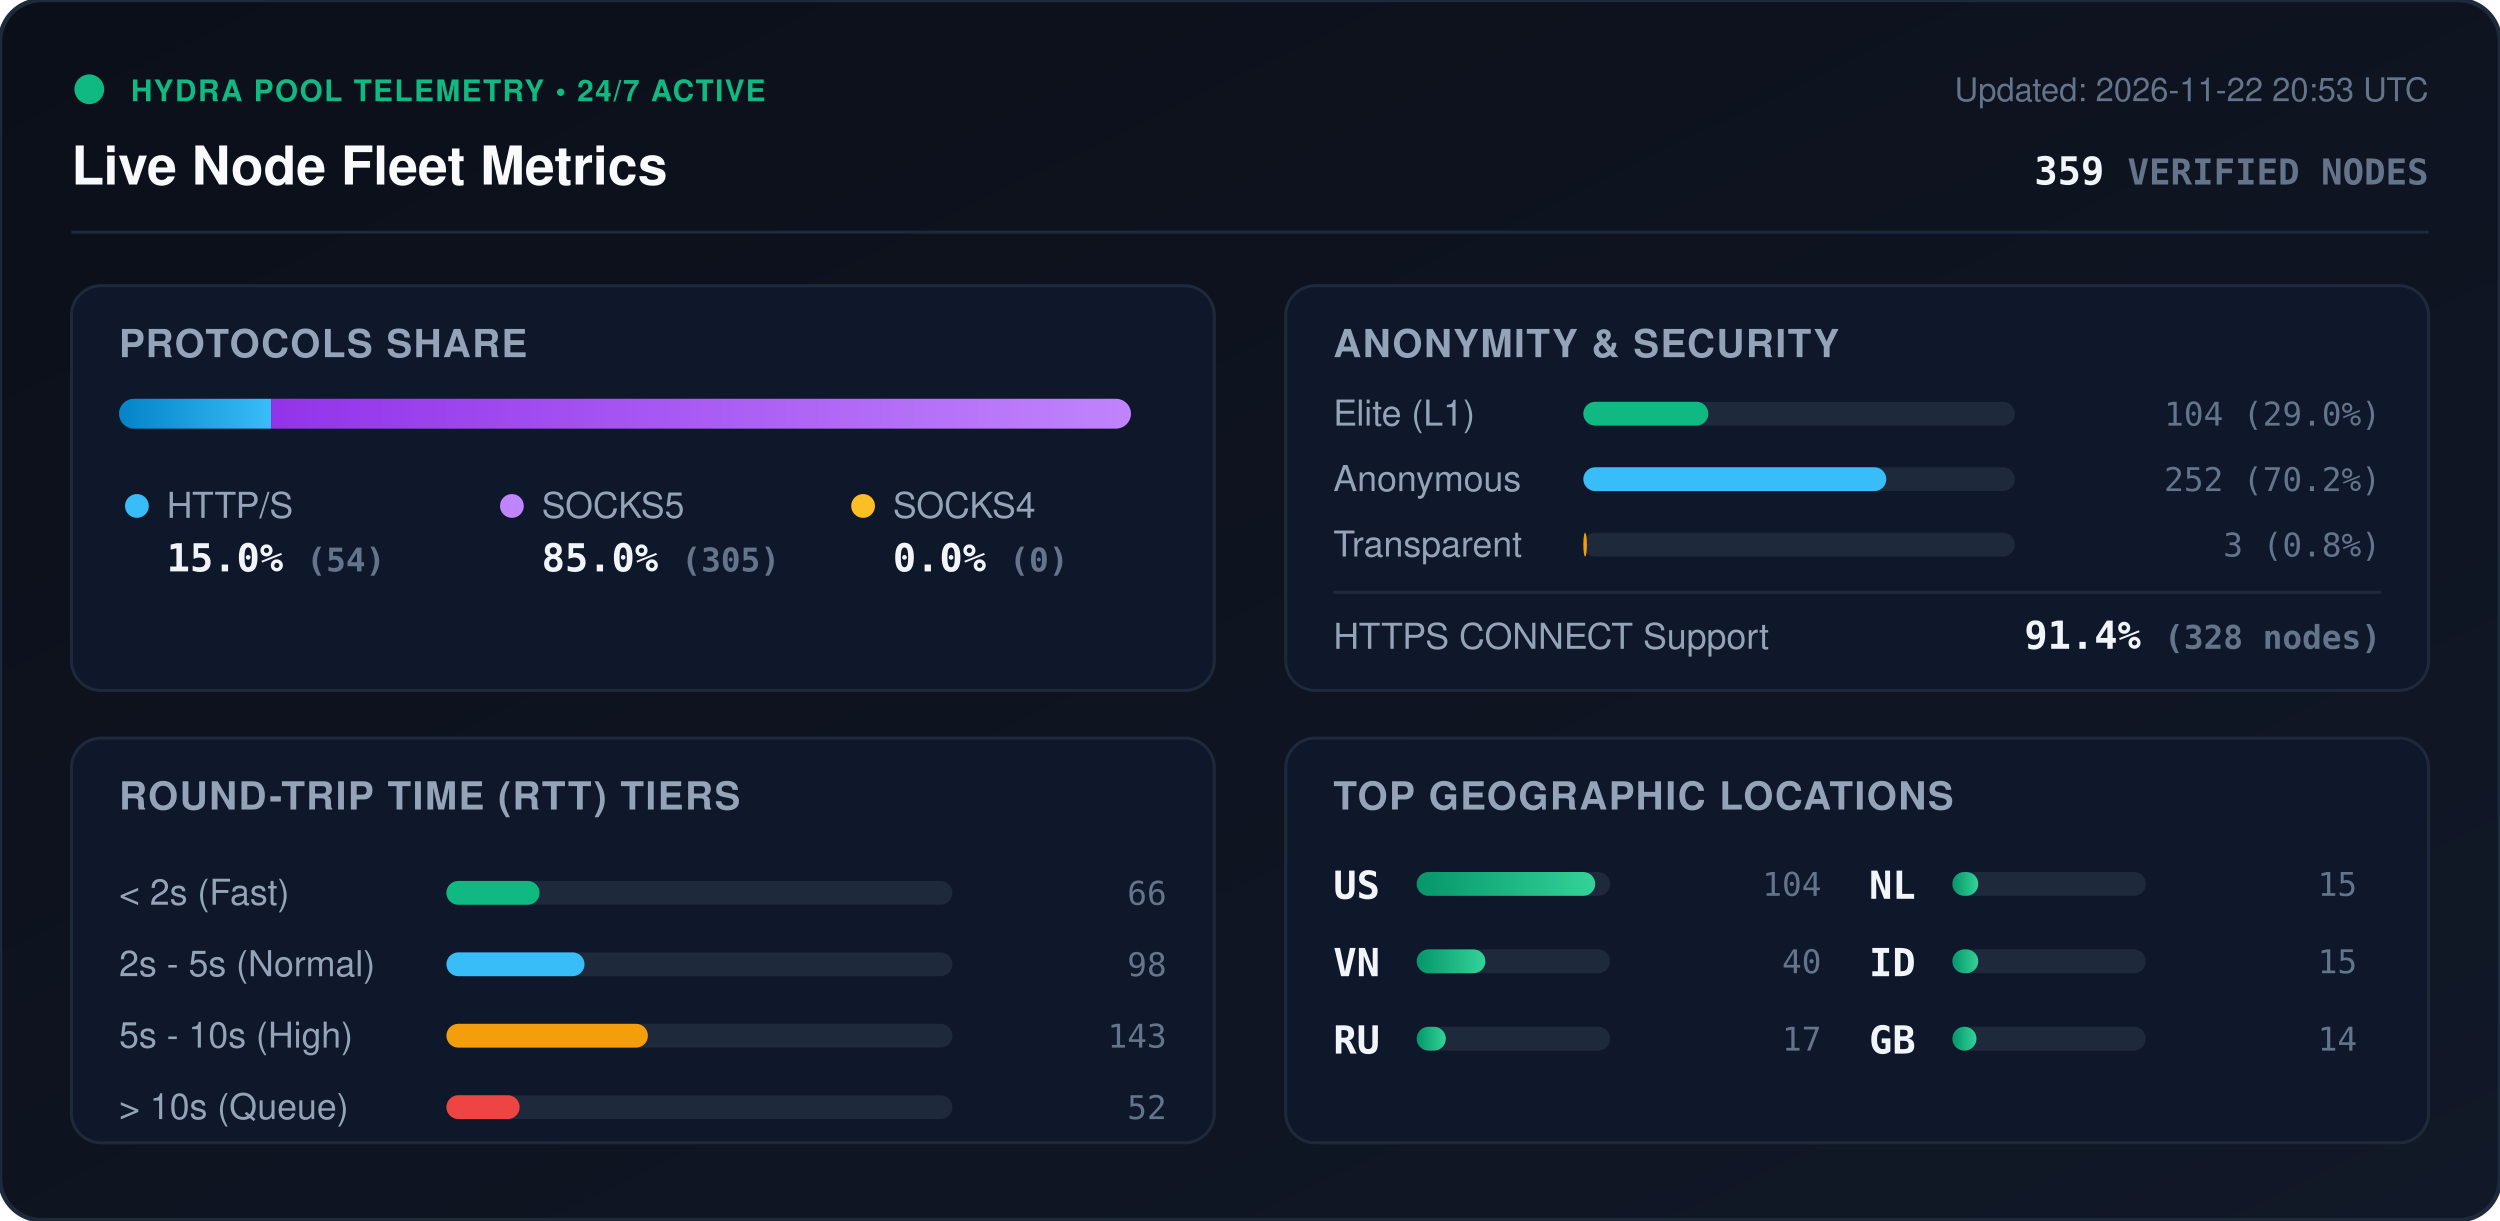
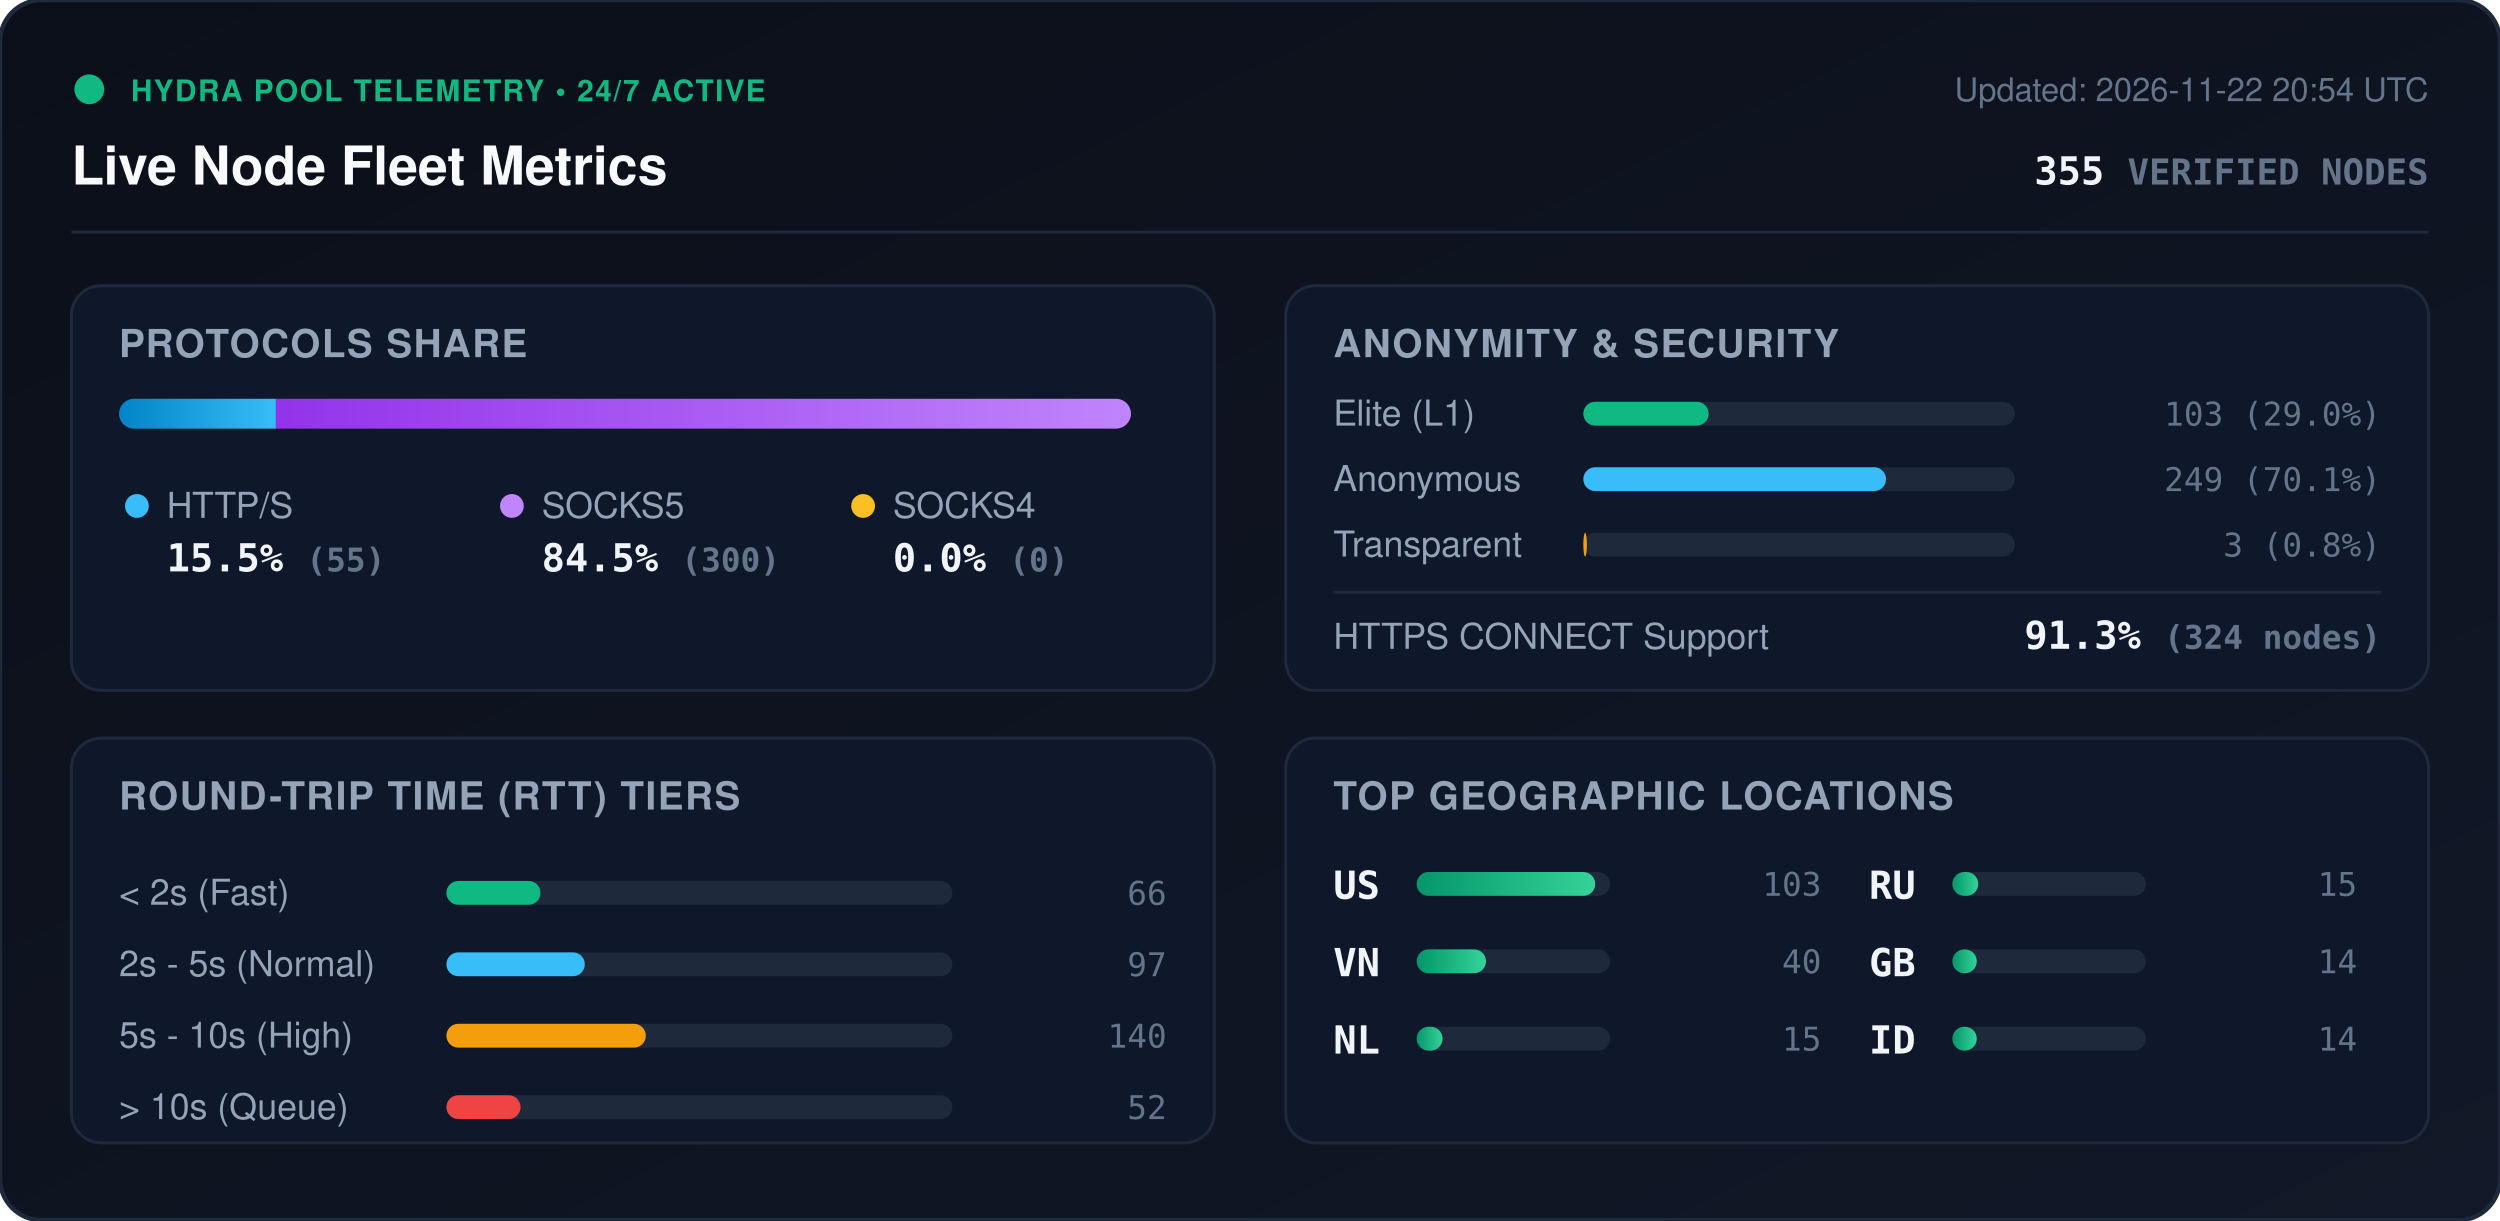
<svg xmlns="http://www.w3.org/2000/svg" viewBox="0 0 840 410" width="840" height="410" style="max-width: 100%; height: auto;">
  <defs>
    <linearGradient id="bg" x1="0%" y1="0%" x2="100%" y2="100%">
      <stop offset="0%" stop-color="#0b0f19" />
      <stop offset="100%" stop-color="#111827" />
    </linearGradient>
    <linearGradient id="bar-http" x1="0%" y1="0%" x2="100%" y2="0%">
      <stop offset="0%" stop-color="#0284c7" />
      <stop offset="100%" stop-color="#38bdf8" />
    </linearGradient>
    <linearGradient id="bar-socks5" x1="0%" y1="0%" x2="100%" y2="0%">
      <stop offset="0%" stop-color="#9333ea" />
      <stop offset="100%" stop-color="#c084fc" />
    </linearGradient>
    <linearGradient id="bar-socks4" x1="0%" y1="0%" x2="100%" y2="0%">
      <stop offset="0%" stop-color="#d97706" />
      <stop offset="100%" stop-color="#fbbf24" />
    </linearGradient>
    <linearGradient id="bar-green" x1="0%" y1="0%" x2="100%" y2="0%">
      <stop offset="0%" stop-color="#059669" />
      <stop offset="100%" stop-color="#34d399" />
    </linearGradient>
    <clipPath id="prog-track-clip">
      <rect width="340.0" height="10" rx="5" />
    </clipPath>
    <style>
      .title { font: 700 18px -apple-system, BlinkMacSystemFont, 'Segoe UI', Helvetica, Arial, sans-serif; fill: #f8fafc; }
      .sub { font: 500 11px -apple-system, BlinkMacSystemFont, 'Segoe UI', Helvetica, Arial, sans-serif; fill: #64748b; }
      .section-hdr { font: 600 13px -apple-system, BlinkMacSystemFont, 'Segoe UI', Helvetica, Arial, sans-serif; fill: #94a3b8; letter-spacing: 0.5px; }
      .metric-val { font: 700 13px -apple-system, BlinkMacSystemFont, 'Segoe UI', Helvetica, Arial, sans-serif; fill: #f1f5f9; }
      .metric-lbl { font: 500 12px -apple-system, BlinkMacSystemFont, 'Segoe UI', Helvetica, Arial, sans-serif; fill: #94a3b8; }
      .badge-txt { font: 700 10px -apple-system, BlinkMacSystemFont, 'Segoe UI', Helvetica, Arial, sans-serif; fill: #10b981; letter-spacing: 0.5px; }
      .mono { font-family: ui-monospace, SFMono-Regular, Menlo, Monaco, Consolas, monospace; }
      .pulse { animation: beacon 2s infinite ease-in-out; }
      @keyframes beacon { 0%, 100% { opacity: 1; } 50% { opacity: 0.35; } }
    </style>
  </defs>
  <rect width="840" height="410" rx="14" fill="url(#bg)" stroke="#1e293b" stroke-width="1.5" />
  <g transform="translate(24, 24)">
    <circle cx="6" cy="6" r="5" fill="#10b981" class="pulse" />
    <text x="20" y="10" class="badge-txt">HYDRA POOL TELEMETRY • 24/7 ACTIVE</text>
    <text x="0" y="38" class="title">Live Node Fleet Metrics</text>
-     <text x="792" y="10" text-anchor="end" class="sub">Updated: 2026-11-22 20:53 UTC</text>
-     <text x="792" y="38" text-anchor="end" class="metric-val mono" fill="#38bdf8">359 <tspan font-size="12" fill="#64748b">VERIFIED NODES</tspan>
+     <text x="792" y="10" text-anchor="end" class="sub">Updated: 2026-11-22 20:54 UTC</text>
+     <text x="792" y="38" text-anchor="end" class="metric-val mono" fill="#38bdf8">355 <tspan font-size="12" fill="#64748b">VERIFIED NODES</tspan>
    </text>
  </g>
  <line x1="24" y1="78" x2="816" y2="78" stroke="#1e293b" stroke-width="1" />
  <g transform="translate(24, 96)">
    <rect width="384" height="136" rx="10" fill="#0f172a" stroke="#1e293b" />
    <text x="16" y="24" class="section-hdr">PROTOCOLS SHARE</text>
    <g transform="translate(16, 38)">
      <rect width="340.0" height="10" rx="5" fill="#1e293b" />
      <g clip-path="url(#prog-track-clip)">
-         <rect x="0" width="51.1" height="10" fill="url(#bar-http)" />
-         <rect x="51.1" width="288.9" height="10" fill="url(#bar-socks5)" />
+         <rect x="0" width="52.7" height="10" fill="url(#bar-http)" />
+         <rect x="52.7" width="287.3" height="10" fill="url(#bar-socks5)" />
        <rect x="340.0" width="0.0" height="10" fill="url(#bar-socks4)" />
      </g>
    </g>
    <g transform="translate(16, 68)">
      <circle cx="6" cy="6" r="4" fill="#38bdf8" />
      <text x="16" y="10" class="metric-lbl">HTTP/S</text>
-       <text x="16" y="28" class="metric-val mono">15.0% <tspan font-size="11" fill="#64748b">(54)</tspan>
+       <text x="16" y="28" class="metric-val mono">15.5% <tspan font-size="11" fill="#64748b">(55)</tspan>
      </text>
      <circle cx="132" cy="6" r="4" fill="#c084fc" />
      <text x="142" y="10" class="metric-lbl">SOCKS5</text>
-       <text x="142" y="28" class="metric-val mono">85.0% <tspan font-size="11" fill="#64748b">(305)</tspan>
+       <text x="142" y="28" class="metric-val mono">84.5% <tspan font-size="11" fill="#64748b">(300)</tspan>
      </text>
      <circle cx="250" cy="6" r="4" fill="#fbbf24" />
      <text x="260" y="10" class="metric-lbl">SOCKS4</text>
      <text x="260" y="28" class="metric-val mono">0.0% <tspan font-size="11" fill="#64748b">(0)</tspan>
      </text>
    </g>
  </g>
  <g transform="translate(432, 96)">
    <rect width="384" height="136" rx="10" fill="#0f172a" stroke="#1e293b" />
    <text x="16" y="24" class="section-hdr">ANONYMITY &amp; SECURITY</text>
    <text x="16" y="47" class="metric-lbl">Elite (L1)</text>
    <rect x="100" y="39" width="145.0" height="8" rx="4" fill="#1e293b" />
-     <rect x="100" y="39" width="42.0" height="8" rx="4" fill="#10b981" />
-     <text x="368" y="47" text-anchor="end" class="mono sub" fill="#e2e8f0">104 (29.0%)</text>
+     <rect x="100" y="39" width="42.1" height="8" rx="4" fill="#10b981" />
+     <text x="368" y="47" text-anchor="end" class="mono sub" fill="#e2e8f0">103 (29.0%)</text>
    <text x="16" y="69" class="metric-lbl">Anonymous</text>
    <rect x="100" y="61" width="145.0" height="8" rx="4" fill="#1e293b" />
-     <rect x="100" y="61" width="101.8" height="8" rx="4" fill="#38bdf8" />
-     <text x="368" y="69" text-anchor="end" class="mono sub" fill="#e2e8f0">252 (70.2%)</text>
+     <rect x="100" y="61" width="101.7" height="8" rx="4" fill="#38bdf8" />
+     <text x="368" y="69" text-anchor="end" class="mono sub" fill="#e2e8f0">249 (70.1%)</text>
    <text x="16" y="91" class="metric-lbl">Transparent</text>
    <rect x="100" y="83" width="145.0" height="8" rx="4" fill="#1e293b" />
    <rect x="100" y="83" width="1.2" height="8" rx="4" fill="#f59e0b" />
    <text x="368" y="91" text-anchor="end" class="mono sub" fill="#e2e8f0">3 (0.8%)</text>
    <line x1="16" y1="103" x2="368" y2="103" stroke="#1e293b" stroke-width="1" />
    <text x="16" y="122" class="metric-lbl">HTTPS CONNECT Support</text>
-     <text x="368" y="122" text-anchor="end" class="metric-val mono" fill="#34d399">91.4% <tspan font-size="11" fill="#64748b">(328 nodes)</tspan>
+     <text x="368" y="122" text-anchor="end" class="metric-val mono" fill="#34d399">91.3% <tspan font-size="11" fill="#64748b">(324 nodes)</tspan>
    </text>
  </g>
  <g transform="translate(24, 248)">
    <rect width="384" height="136" rx="10" fill="#0f172a" stroke="#1e293b" />
    <text x="16" y="24" class="section-hdr">ROUND-TRIP TIME (RTT) TIERS</text>
    <g transform="translate(16, 42)">
      <text x="0" y="14" class="metric-lbl">&lt; 2s (Fast)</text>
      <rect x="110" y="6" width="170" height="8" rx="4" fill="#1e293b" />
-       <rect x="110" y="6" width="31.3" height="8" rx="4" fill="#10b981" />
+       <rect x="110" y="6" width="31.6" height="8" rx="4" fill="#10b981" />
      <text x="352" y="14" text-anchor="end" class="mono sub">66</text>
      <text x="0" y="38" class="metric-lbl">2s - 5s (Normal)</text>
      <rect x="110" y="30" width="170" height="8" rx="4" fill="#1e293b" />
-       <rect x="110" y="30" width="46.4" height="8" rx="4" fill="#38bdf8" />
-       <text x="352" y="38" text-anchor="end" class="mono sub">98</text>
+       <rect x="110" y="30" width="46.5" height="8" rx="4" fill="#38bdf8" />
+       <text x="352" y="38" text-anchor="end" class="mono sub">97</text>
      <text x="0" y="62" class="metric-lbl">5s - 10s (High)</text>
      <rect x="110" y="54" width="170" height="8" rx="4" fill="#1e293b" />
-       <rect x="110" y="54" width="67.7" height="8" rx="4" fill="#f59e0b" />
-       <text x="352" y="62" text-anchor="end" class="mono sub">143</text>
+       <rect x="110" y="54" width="67.0" height="8" rx="4" fill="#f59e0b" />
+       <text x="352" y="62" text-anchor="end" class="mono sub">140</text>
      <text x="0" y="86" class="metric-lbl">&gt; 10s (Queue)</text>
      <rect x="110" y="78" width="170" height="8" rx="4" fill="#1e293b" />
-       <rect x="110" y="78" width="24.6" height="8" rx="4" fill="#ef4444" />
+       <rect x="110" y="78" width="24.9" height="8" rx="4" fill="#ef4444" />
      <text x="352" y="86" text-anchor="end" class="mono sub">52</text>
    </g>
  </g>
  <g transform="translate(432, 248)">
    <rect width="384" height="136" rx="10" fill="#0f172a" stroke="#1e293b" />
    <text x="16" y="24" class="section-hdr">TOP GEOGRAPHIC LOCATIONS</text>
    <g transform="translate(16, 42)">
      <g transform="translate(0, 0)">
        <text x="0" y="12" class="mono metric-val" font-size="12">US</text>
        <rect x="28" y="3" width="65" height="8" rx="4" fill="#1e293b" />
        <rect x="28" y="3" width="60.0" height="8" rx="4" fill="url(#bar-green)" />
-         <text x="164" y="11" text-anchor="end" class="mono sub">104</text>
+         <text x="164" y="11" text-anchor="end" class="mono sub">103</text>
      </g>
      <g transform="translate(0, 26)">
        <text x="0" y="12" class="mono metric-val" font-size="12">VN</text>
        <rect x="28" y="3" width="65" height="8" rx="4" fill="#1e293b" />
-         <rect x="28" y="3" width="23.1" height="8" rx="4" fill="url(#bar-green)" />
+         <rect x="28" y="3" width="23.3" height="8" rx="4" fill="url(#bar-green)" />
        <text x="164" y="11" text-anchor="end" class="mono sub">40</text>
      </g>
      <g transform="translate(0, 52)">
-         <text x="0" y="12" class="mono metric-val" font-size="12">RU</text>
-         <rect x="28" y="3" width="65" height="8" rx="4" fill="#1e293b" />
-         <rect x="28" y="3" width="9.8" height="8" rx="4" fill="url(#bar-green)" />
-         <text x="164" y="11" text-anchor="end" class="mono sub">17</text>
-       </g>
-       <g transform="translate(180, 0)">
        <text x="0" y="12" class="mono metric-val" font-size="12">NL</text>
        <rect x="28" y="3" width="65" height="8" rx="4" fill="#1e293b" />
        <rect x="28" y="3" width="8.7" height="8" rx="4" fill="url(#bar-green)" />
        <text x="164" y="11" text-anchor="end" class="mono sub">15</text>
      </g>
-       <g transform="translate(180, 26)">
-         <text x="0" y="12" class="mono metric-val" font-size="12">ID</text>
+       <g transform="translate(180, 0)">
+         <text x="0" y="12" class="mono metric-val" font-size="12">RU</text>
        <rect x="28" y="3" width="65" height="8" rx="4" fill="#1e293b" />
        <rect x="28" y="3" width="8.7" height="8" rx="4" fill="url(#bar-green)" />
        <text x="164" y="11" text-anchor="end" class="mono sub">15</text>
      </g>
-       <g transform="translate(180, 52)">
+       <g transform="translate(180, 26)">
        <text x="0" y="12" class="mono metric-val" font-size="12">GB</text>
        <rect x="28" y="3" width="65" height="8" rx="4" fill="#1e293b" />
-         <rect x="28" y="3" width="8.1" height="8" rx="4" fill="url(#bar-green)" />
+         <rect x="28" y="3" width="8.2" height="8" rx="4" fill="url(#bar-green)" />
+         <text x="164" y="11" text-anchor="end" class="mono sub">14</text>
+       </g>
+       <g transform="translate(180, 52)">
+         <text x="0" y="12" class="mono metric-val" font-size="12">ID</text>
+         <rect x="28" y="3" width="65" height="8" rx="4" fill="#1e293b" />
+         <rect x="28" y="3" width="8.2" height="8" rx="4" fill="url(#bar-green)" />
        <text x="164" y="11" text-anchor="end" class="mono sub">14</text>
      </g>
    </g>
  </g>
</svg>
